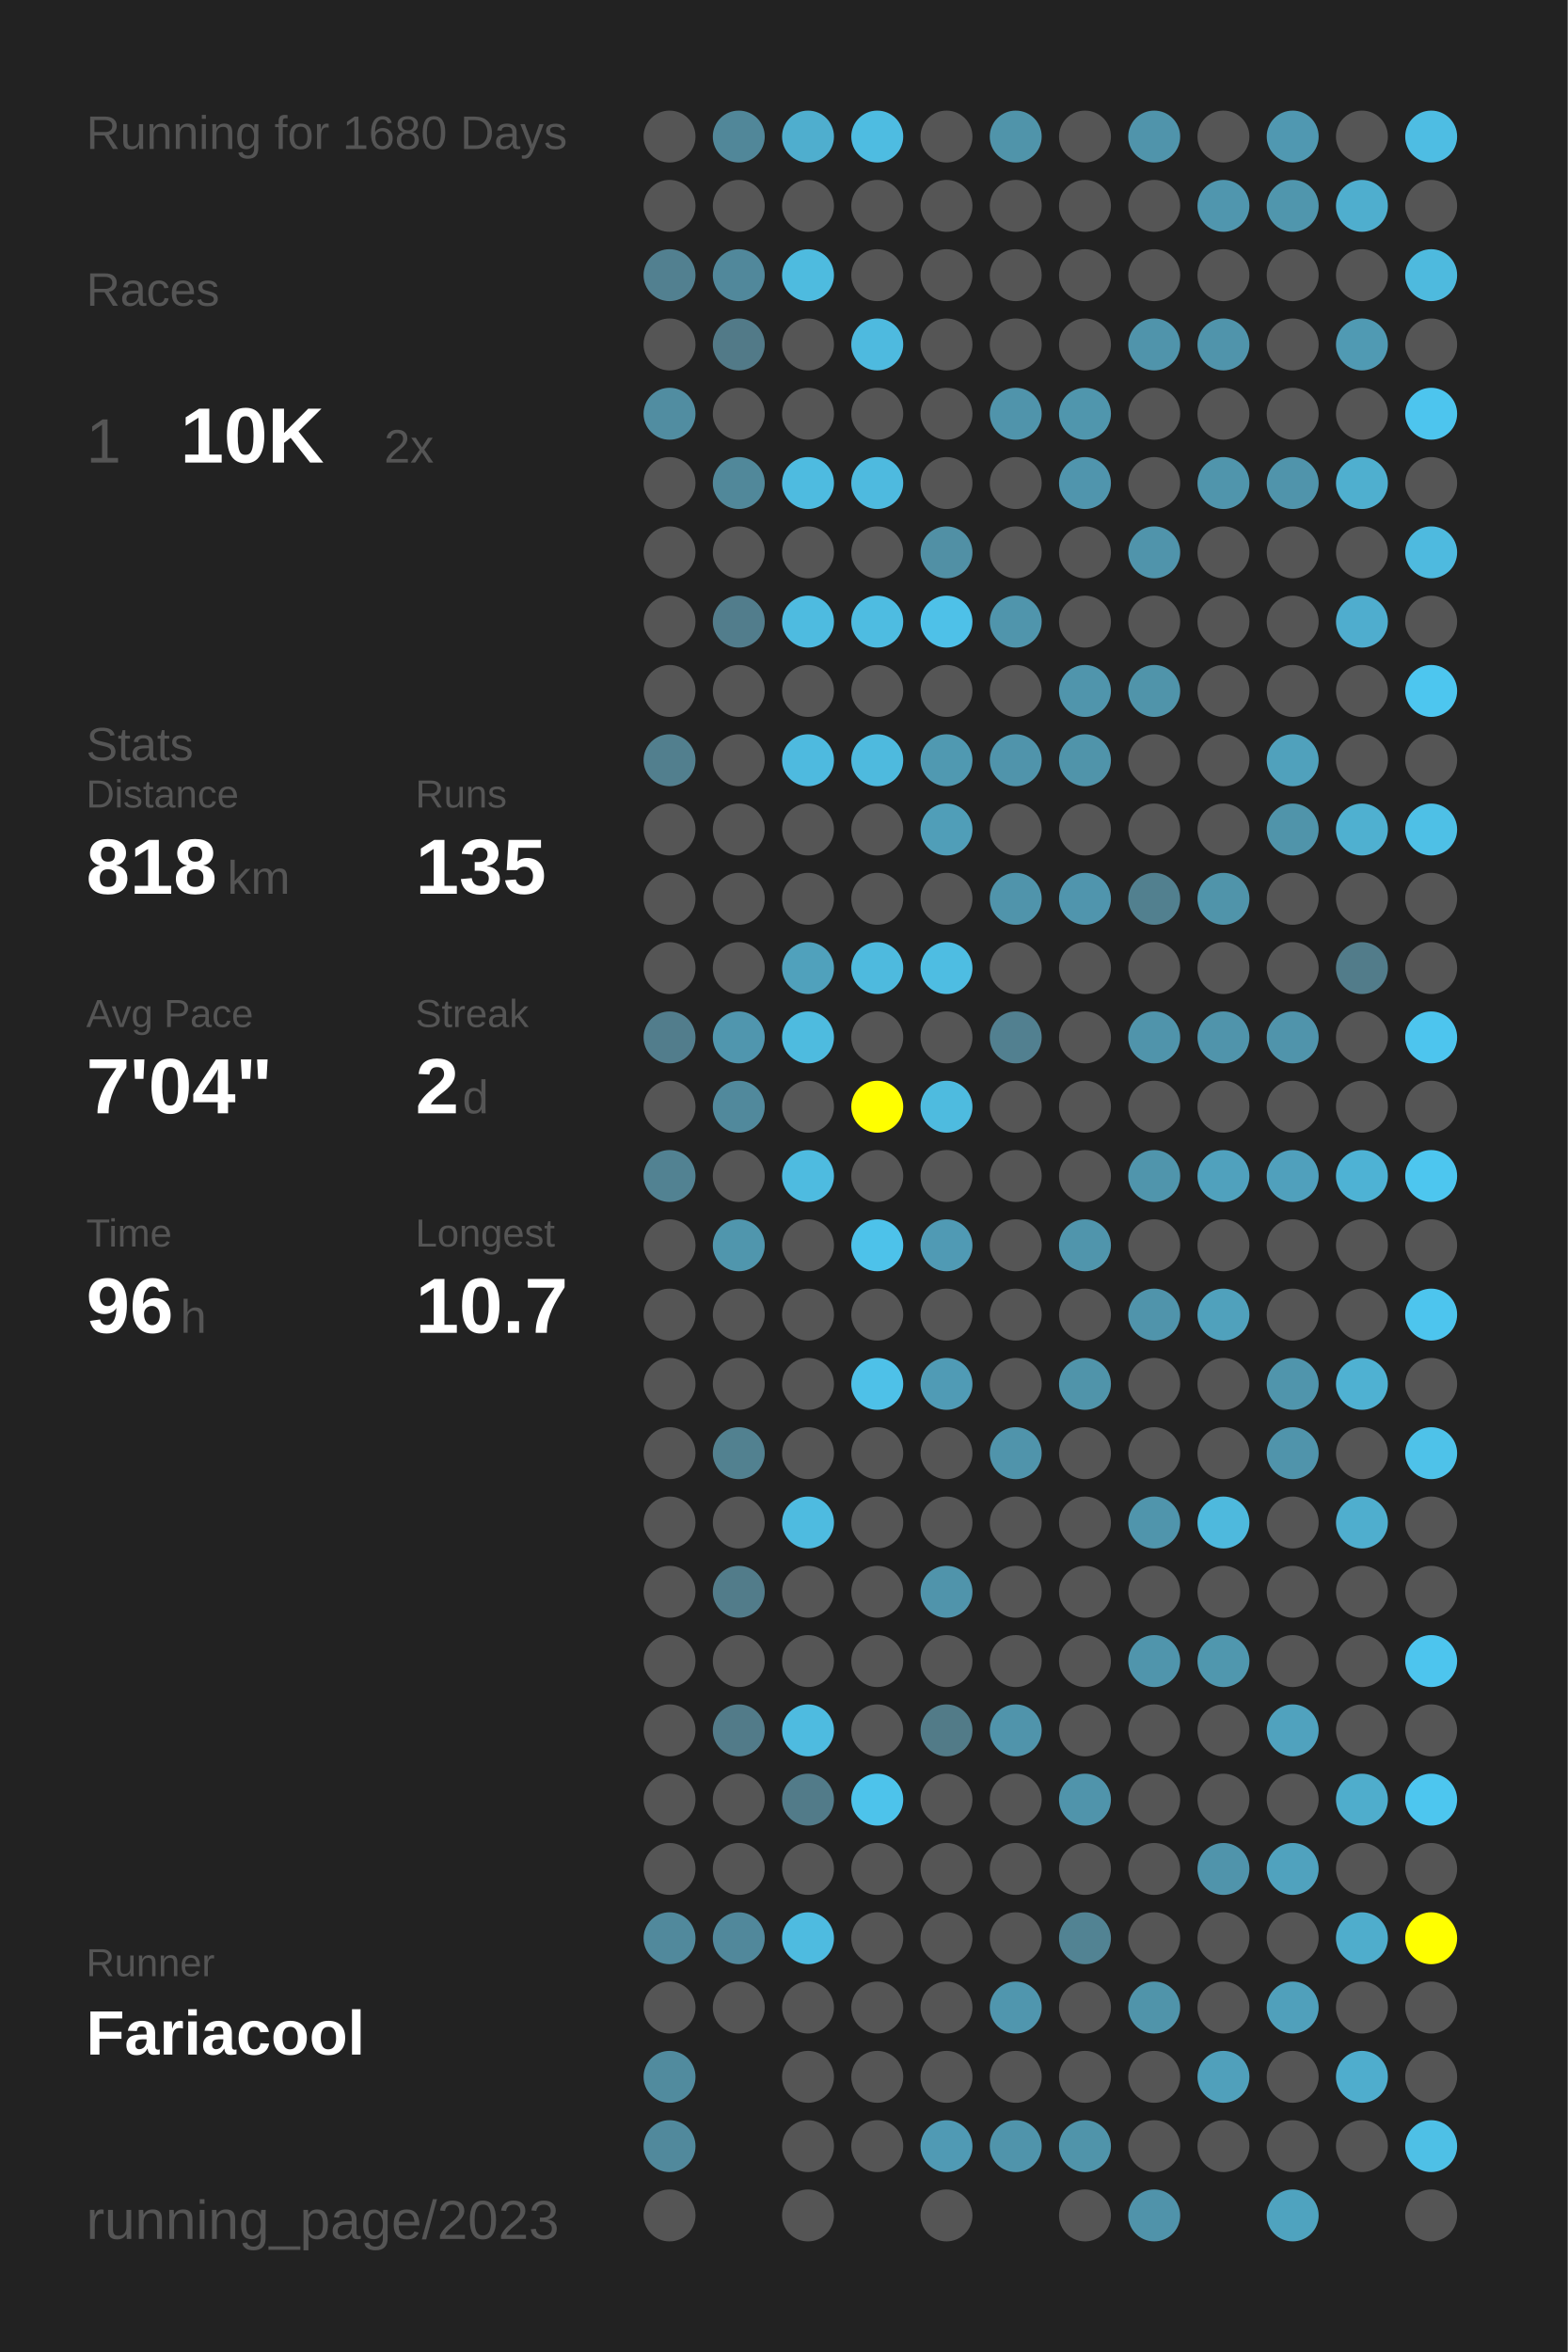
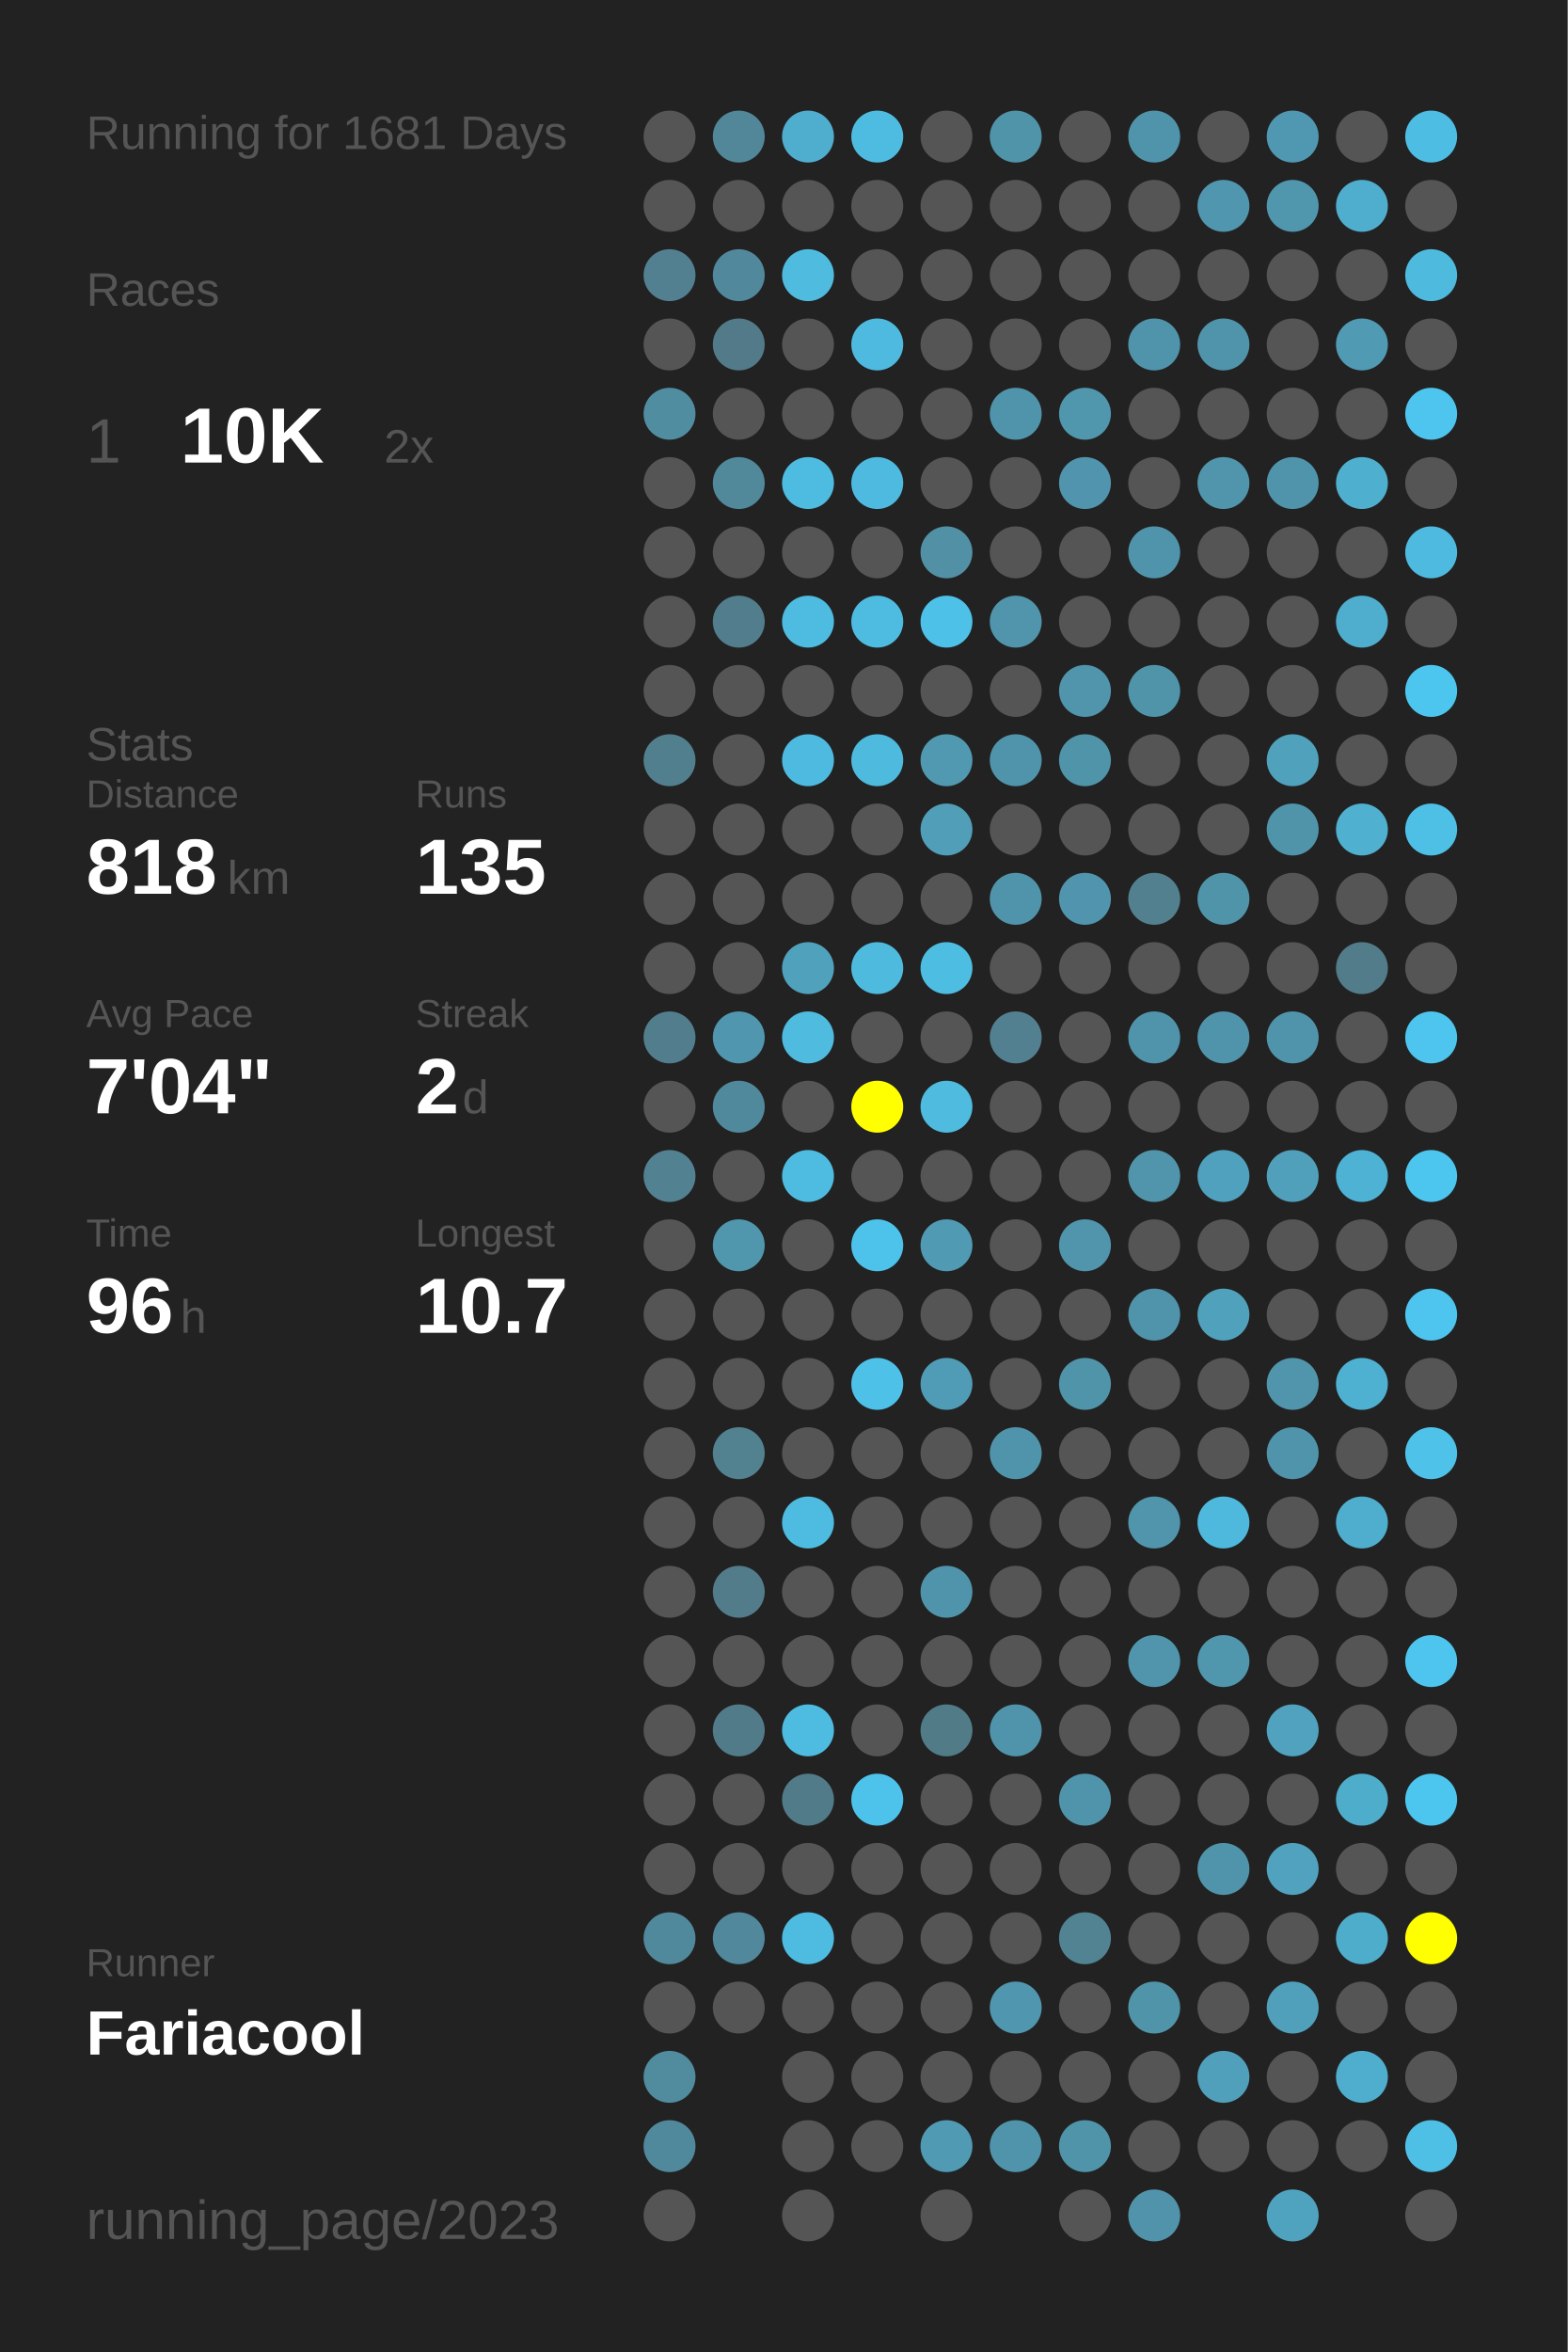
<svg xmlns="http://www.w3.org/2000/svg" baseProfile="full" height="300mm" version="1.1" viewBox="0,0,200,300" width="200mm">
  <defs />
  <rect fill="#222222" height="300" width="200" x="0" y="0" />
-   <text fill="#555555" style="font-size:6px; font-family:Arial;" x="11" y="19">Running for 1680 Days</text>
+   <text fill="#555555" style="font-size:6px; font-family:Arial;" x="11" y="19">Running for 1681 Days</text>
  <text fill="#555555" style="font-size:6px; font-family:Arial;" x="11" y="39">Races</text>
  <text fill="#555555" style="font-size:8px; font-family:Arial;" x="11" y="59">1</text>
  <text fill="#FFFFFF" style="font-size:10px; font-family:Arial; font-weight:bold;" x="23" y="59">10K</text>
  <text fill="#555555" style="font-size:6px; font-family:Arial;" x="49" y="59">2x</text>
  <text fill="#555555" style="font-size:6px; font-family:Arial;" x="11" y="97">Stats</text>
  <text fill="#555555" style="font-size:5px; font-family:Arial;" x="11" y="103">Distance</text>
  <text fill="#FFFFFF" style="font-size:10px; font-family:Arial; font-weight:bold;" x="11" y="114">818</text>
  <text fill="#555555" style="font-size:6px; font-family:Arial;" x="29" y="114">km</text>
  <text fill="#555555" style="font-size:5px; font-family:Arial;" x="53" y="103">Runs</text>
  <text fill="#FFFFFF" style="font-size:10px; font-family:Arial; font-weight:bold;" x="53" y="114">135</text>
  <text fill="#555555" style="font-size:5px; font-family:Arial;" x="11" y="131">Avg Pace</text>
  <text fill="#FFFFFF" style="font-size:10px; font-family:Arial; font-weight:bold;" x="11" y="142">7'04"</text>
  <text fill="#555555" style="font-size:5px; font-family:Arial;" x="53" y="131">Streak</text>
  <text fill="#FFFFFF" style="font-size:10px; font-family:Arial; font-weight:bold;" x="53" y="142">2</text>
  <text fill="#555555" style="font-size:6px; font-family:Arial;" x="59" y="142">d</text>
  <text fill="#555555" style="font-size:5px; font-family:Arial;" x="11" y="159">Time</text>
  <text fill="#FFFFFF" style="font-size:10px; font-family:Arial; font-weight:bold;" x="11" y="170">96</text>
  <text fill="#555555" style="font-size:6px; font-family:Arial;" x="23" y="170">h</text>
  <text fill="#555555" style="font-size:5px; font-family:Arial;" x="53" y="159">Longest</text>
  <text fill="#FFFFFF" style="font-size:10px; font-family:Arial; font-weight:bold;" x="53" y="170">10.7</text>
  <text fill="#555555" style="font-size:5px; font-family:Arial;" x="11" y="252.065">Runner</text>
  <text fill="#FFFFFF" style="font-size:8px; font-family:Arial; font-weight:bold;" x="11" y="262.065">Fariacool</text>
  <text fill="#555555" style="font-size:7px; font-family:Arial;" x="11" y="285.581">running_page/2023</text>
  <circle cx="85.417" cy="17.419" fill="#555555" r="3.312" />
  <circle cx="85.417" cy="26.258" fill="#555555" r="3.312" />
  <circle cx="85.417" cy="35.097" fill="#528090" r="3.312" />
  <circle cx="85.417" cy="43.935" fill="#555555" r="3.312" />
  <circle cx="85.417" cy="52.774" fill="#518da1" r="3.312" />
  <circle cx="85.417" cy="61.613" fill="#555555" r="3.312" />
  <circle cx="85.417" cy="70.452" fill="#555555" r="3.312" />
  <circle cx="85.417" cy="79.29" fill="#555555" r="3.312" />
  <circle cx="85.417" cy="88.129" fill="#555555" r="3.312" />
  <circle cx="85.417" cy="96.968" fill="#527f8e" r="3.312" />
  <circle cx="85.417" cy="105.806" fill="#555555" r="3.312" />
  <circle cx="85.417" cy="114.645" fill="#555555" r="3.312" />
  <circle cx="85.417" cy="123.484" fill="#555555" r="3.312" />
  <circle cx="85.417" cy="132.323" fill="#527d8c" r="3.312" />
  <circle cx="85.417" cy="141.161" fill="#555555" r="3.312" />
  <circle cx="85.417" cy="150" fill="#528292" r="3.312" />
  <circle cx="85.417" cy="158.839" fill="#555555" r="3.312" />
  <circle cx="85.417" cy="167.677" fill="#555555" r="3.312" />
  <circle cx="85.417" cy="176.516" fill="#555555" r="3.312" />
  <circle cx="85.417" cy="185.355" fill="#555555" r="3.312" />
  <circle cx="85.417" cy="194.194" fill="#555555" r="3.312" />
  <circle cx="85.417" cy="203.032" fill="#555555" r="3.312" />
  <circle cx="85.417" cy="211.871" fill="#555555" r="3.312" />
  <circle cx="85.417" cy="220.71" fill="#555555" r="3.312" />
  <circle cx="85.417" cy="229.548" fill="#555555" r="3.312" />
  <circle cx="85.417" cy="238.387" fill="#555555" r="3.312" />
  <circle cx="85.417" cy="247.226" fill="#51899c" r="3.312" />
  <circle cx="85.417" cy="256.065" fill="#555555" r="3.312" />
  <circle cx="85.417" cy="264.903" fill="#518b9e" r="3.312" />
  <circle cx="85.417" cy="273.742" fill="#51899c" r="3.312" />
  <circle cx="85.417" cy="282.581" fill="#555555" r="3.312" />
  <circle cx="94.25" cy="17.419" fill="#518799" r="3.312" />
  <circle cx="94.25" cy="26.258" fill="#555555" r="3.312" />
  <circle cx="94.25" cy="35.097" fill="#51889b" r="3.312" />
  <circle cx="94.25" cy="43.935" fill="#527a88" r="3.312" />
  <circle cx="94.25" cy="52.774" fill="#555555" r="3.312" />
  <circle cx="94.25" cy="61.613" fill="#51889a" r="3.312" />
  <circle cx="94.25" cy="70.452" fill="#555555" r="3.312" />
  <circle cx="94.25" cy="79.29" fill="#527d8c" r="3.312" />
  <circle cx="94.25" cy="88.129" fill="#555555" r="3.312" />
  <circle cx="94.25" cy="96.968" fill="#555555" r="3.312" />
  <circle cx="94.25" cy="105.806" fill="#555555" r="3.312" />
  <circle cx="94.25" cy="114.645" fill="#555555" r="3.312" />
  <circle cx="94.25" cy="123.484" fill="#555555" r="3.312" />
  <circle cx="94.25" cy="132.323" fill="#5096ae" r="3.312" />
  <circle cx="94.25" cy="141.161" fill="#51899c" r="3.312" />
  <circle cx="94.25" cy="150" fill="#555555" r="3.312" />
  <circle cx="94.25" cy="158.839" fill="#5096ad" r="3.312" />
  <circle cx="94.25" cy="167.677" fill="#555555" r="3.312" />
  <circle cx="94.25" cy="176.516" fill="#555555" r="3.312" />
  <circle cx="94.25" cy="185.355" fill="#528190" r="3.312" />
  <circle cx="94.25" cy="194.194" fill="#555555" r="3.312" />
  <circle cx="94.25" cy="203.032" fill="#527c8a" r="3.312" />
  <circle cx="94.25" cy="211.871" fill="#555555" r="3.312" />
  <circle cx="94.25" cy="220.71" fill="#527b89" r="3.312" />
  <circle cx="94.25" cy="229.548" fill="#555555" r="3.312" />
  <circle cx="94.25" cy="238.387" fill="#555555" r="3.312" />
  <circle cx="94.25" cy="247.226" fill="#51889b" r="3.312" />
  <circle cx="94.25" cy="256.065" fill="#555555" r="3.312" />
  <circle cx="103.083" cy="17.419" fill="#4faece" r="3.312" />
  <circle cx="103.083" cy="26.258" fill="#555555" r="3.312" />
  <circle cx="103.083" cy="35.097" fill="#4ebbdf" r="3.312" />
  <circle cx="103.083" cy="43.935" fill="#555555" r="3.312" />
  <circle cx="103.083" cy="52.774" fill="#555555" r="3.312" />
  <circle cx="103.083" cy="61.613" fill="#4ebbe0" r="3.312" />
  <circle cx="103.083" cy="70.452" fill="#555555" r="3.312" />
  <circle cx="103.083" cy="79.29" fill="#4ebbe0" r="3.312" />
  <circle cx="103.083" cy="88.129" fill="#555555" r="3.312" />
  <circle cx="103.083" cy="96.968" fill="#4ebadf" r="3.312" />
  <circle cx="103.083" cy="105.806" fill="#555555" r="3.312" />
  <circle cx="103.083" cy="114.645" fill="#555555" r="3.312" />
  <circle cx="103.083" cy="123.484" fill="#50a1bc" r="3.312" />
  <circle cx="103.083" cy="132.323" fill="#4ebbdf" r="3.312" />
  <circle cx="103.083" cy="141.161" fill="#555555" r="3.312" />
  <circle cx="103.083" cy="150" fill="#4ebbe0" r="3.312" />
  <circle cx="103.083" cy="158.839" fill="#555555" r="3.312" />
  <circle cx="103.083" cy="167.677" fill="#555555" r="3.312" />
  <circle cx="103.083" cy="176.516" fill="#555555" r="3.312" />
  <circle cx="103.083" cy="185.355" fill="#555555" r="3.312" />
  <circle cx="103.083" cy="194.194" fill="#4ebbe0" r="3.312" />
  <circle cx="103.083" cy="203.032" fill="#555555" r="3.312" />
  <circle cx="103.083" cy="211.871" fill="#555555" r="3.312" />
  <circle cx="103.083" cy="220.71" fill="#4ebbe0" r="3.312" />
  <circle cx="103.083" cy="229.548" fill="#527b89" r="3.312" />
  <circle cx="103.083" cy="238.387" fill="#555555" r="3.312" />
  <circle cx="103.083" cy="247.226" fill="#4ebbe0" r="3.312" />
  <circle cx="103.083" cy="256.065" fill="#555555" r="3.312" />
  <circle cx="103.083" cy="264.903" fill="#555555" r="3.312" />
  <circle cx="103.083" cy="273.742" fill="#555555" r="3.312" />
  <circle cx="103.083" cy="282.581" fill="#555555" r="3.312" />
  <circle cx="111.917" cy="17.419" fill="#4ebce1" r="3.312" />
  <circle cx="111.917" cy="26.258" fill="#555555" r="3.312" />
  <circle cx="111.917" cy="35.097" fill="#555555" r="3.312" />
  <circle cx="111.917" cy="43.935" fill="#4ebadf" r="3.312" />
  <circle cx="111.917" cy="52.774" fill="#555555" r="3.312" />
  <circle cx="111.917" cy="61.613" fill="#4ebadf" r="3.312" />
  <circle cx="111.917" cy="70.452" fill="#555555" r="3.312" />
  <circle cx="111.917" cy="79.29" fill="#4ebce1" r="3.312" />
  <circle cx="111.917" cy="88.129" fill="#555555" r="3.312" />
  <circle cx="111.917" cy="96.968" fill="#4ebade" r="3.312" />
  <circle cx="111.917" cy="105.806" fill="#555555" r="3.312" />
  <circle cx="111.917" cy="114.645" fill="#555555" r="3.312" />
  <circle cx="111.917" cy="123.484" fill="#4ebade" r="3.312" />
  <circle cx="111.917" cy="132.323" fill="#555555" r="3.312" />
  <circle cx="111.917" cy="141.161" fill="#FFFF00" r="3.312" />
  <circle cx="111.917" cy="150" fill="#555555" r="3.312" />
  <circle cx="111.917" cy="158.839" fill="#4dc2ea" r="3.312" />
  <circle cx="111.917" cy="167.677" fill="#555555" r="3.312" />
  <circle cx="111.917" cy="176.516" fill="#4ec1e8" r="3.312" />
  <circle cx="111.917" cy="185.355" fill="#555555" r="3.312" />
  <circle cx="111.917" cy="194.194" fill="#555555" r="3.312" />
  <circle cx="111.917" cy="203.032" fill="#555555" r="3.312" />
  <circle cx="111.917" cy="211.871" fill="#555555" r="3.312" />
  <circle cx="111.917" cy="220.71" fill="#555555" r="3.312" />
  <circle cx="111.917" cy="229.548" fill="#4dc3eb" r="3.312" />
  <circle cx="111.917" cy="238.387" fill="#555555" r="3.312" />
  <circle cx="111.917" cy="247.226" fill="#555555" r="3.312" />
  <circle cx="111.917" cy="256.065" fill="#555555" r="3.312" />
  <circle cx="111.917" cy="264.903" fill="#555555" r="3.312" />
  <circle cx="111.917" cy="273.742" fill="#555555" r="3.312" />
  <circle cx="120.75" cy="17.419" fill="#555555" r="3.312" />
  <circle cx="120.75" cy="26.258" fill="#555555" r="3.312" />
  <circle cx="120.75" cy="35.097" fill="#555555" r="3.312" />
  <circle cx="120.75" cy="43.935" fill="#555555" r="3.312" />
  <circle cx="120.75" cy="52.774" fill="#555555" r="3.312" />
  <circle cx="120.75" cy="61.613" fill="#555555" r="3.312" />
  <circle cx="120.75" cy="70.452" fill="#5190a5" r="3.312" />
  <circle cx="120.75" cy="79.29" fill="#4ec1e8" r="3.312" />
  <circle cx="120.75" cy="88.129" fill="#555555" r="3.312" />
  <circle cx="120.75" cy="96.968" fill="#5099b1" r="3.312" />
  <circle cx="120.75" cy="105.806" fill="#509eb8" r="3.312" />
  <circle cx="120.75" cy="114.645" fill="#555555" r="3.312" />
  <circle cx="120.75" cy="123.484" fill="#4ebde2" r="3.312" />
  <circle cx="120.75" cy="132.323" fill="#555555" r="3.312" />
  <circle cx="120.75" cy="141.161" fill="#4ebbdf" r="3.312" />
  <circle cx="120.75" cy="150" fill="#555555" r="3.312" />
  <circle cx="120.75" cy="158.839" fill="#509ab4" r="3.312" />
  <circle cx="120.75" cy="167.677" fill="#555555" r="3.312" />
  <circle cx="120.75" cy="176.516" fill="#509bb5" r="3.312" />
  <circle cx="120.75" cy="185.355" fill="#555555" r="3.312" />
  <circle cx="120.75" cy="194.194" fill="#555555" r="3.312" />
  <circle cx="120.75" cy="203.032" fill="#5094ab" r="3.312" />
  <circle cx="120.75" cy="211.871" fill="#555555" r="3.312" />
  <circle cx="120.75" cy="220.71" fill="#527b88" r="3.312" />
  <circle cx="120.75" cy="229.548" fill="#555555" r="3.312" />
  <circle cx="120.75" cy="238.387" fill="#555555" r="3.312" />
  <circle cx="120.75" cy="247.226" fill="#555555" r="3.312" />
  <circle cx="120.75" cy="256.065" fill="#555555" r="3.312" />
  <circle cx="120.75" cy="264.903" fill="#555555" r="3.312" />
  <circle cx="120.75" cy="273.742" fill="#509ab4" r="3.312" />
  <circle cx="120.75" cy="282.581" fill="#555555" r="3.312" />
  <circle cx="129.583" cy="17.419" fill="#5094aa" r="3.312" />
  <circle cx="129.583" cy="26.258" fill="#555555" r="3.312" />
  <circle cx="129.583" cy="35.097" fill="#555555" r="3.312" />
  <circle cx="129.583" cy="43.935" fill="#555555" r="3.312" />
  <circle cx="129.583" cy="52.774" fill="#5094ab" r="3.312" />
  <circle cx="129.583" cy="61.613" fill="#555555" r="3.312" />
  <circle cx="129.583" cy="70.452" fill="#555555" r="3.312" />
  <circle cx="129.583" cy="79.29" fill="#5095ac" r="3.312" />
  <circle cx="129.583" cy="88.129" fill="#555555" r="3.312" />
  <circle cx="129.583" cy="96.968" fill="#5094ab" r="3.312" />
  <circle cx="129.583" cy="105.806" fill="#555555" r="3.312" />
  <circle cx="129.583" cy="114.645" fill="#5094ab" r="3.312" />
  <circle cx="129.583" cy="123.484" fill="#555555" r="3.312" />
  <circle cx="129.583" cy="132.323" fill="#528090" r="3.312" />
  <circle cx="129.583" cy="141.161" fill="#555555" r="3.312" />
  <circle cx="129.583" cy="150" fill="#555555" r="3.312" />
  <circle cx="129.583" cy="158.839" fill="#555555" r="3.312" />
  <circle cx="129.583" cy="167.677" fill="#555555" r="3.312" />
  <circle cx="129.583" cy="176.516" fill="#555555" r="3.312" />
  <circle cx="129.583" cy="185.355" fill="#5094ab" r="3.312" />
  <circle cx="129.583" cy="194.194" fill="#555555" r="3.312" />
  <circle cx="129.583" cy="203.032" fill="#555555" r="3.312" />
  <circle cx="129.583" cy="211.871" fill="#555555" r="3.312" />
  <circle cx="129.583" cy="220.71" fill="#5094ab" r="3.312" />
  <circle cx="129.583" cy="229.548" fill="#555555" r="3.312" />
  <circle cx="129.583" cy="238.387" fill="#555555" r="3.312" />
  <circle cx="129.583" cy="247.226" fill="#555555" r="3.312" />
  <circle cx="129.583" cy="256.065" fill="#5096ae" r="3.312" />
  <circle cx="129.583" cy="264.903" fill="#555555" r="3.312" />
  <circle cx="129.583" cy="273.742" fill="#5094ab" r="3.312" />
  <circle cx="138.417" cy="17.419" fill="#555555" r="3.312" />
  <circle cx="138.417" cy="26.258" fill="#555555" r="3.312" />
  <circle cx="138.417" cy="35.097" fill="#555555" r="3.312" />
  <circle cx="138.417" cy="43.935" fill="#555555" r="3.312" />
  <circle cx="138.417" cy="52.774" fill="#5096ad" r="3.312" />
  <circle cx="138.417" cy="61.613" fill="#5095ad" r="3.312" />
  <circle cx="138.417" cy="70.452" fill="#555555" r="3.312" />
  <circle cx="138.417" cy="79.29" fill="#555555" r="3.312" />
  <circle cx="138.417" cy="88.129" fill="#5095ac" r="3.312" />
  <circle cx="138.417" cy="96.968" fill="#5094aa" r="3.312" />
  <circle cx="138.417" cy="105.806" fill="#555555" r="3.312" />
  <circle cx="138.417" cy="114.645" fill="#5095ad" r="3.312" />
  <circle cx="138.417" cy="123.484" fill="#555555" r="3.312" />
  <circle cx="138.417" cy="132.323" fill="#555555" r="3.312" />
  <circle cx="138.417" cy="141.161" fill="#555555" r="3.312" />
  <circle cx="138.417" cy="150" fill="#555555" r="3.312" />
  <circle cx="138.417" cy="158.839" fill="#5095ac" r="3.312" />
  <circle cx="138.417" cy="167.677" fill="#555555" r="3.312" />
  <circle cx="138.417" cy="176.516" fill="#5094aa" r="3.312" />
  <circle cx="138.417" cy="185.355" fill="#555555" r="3.312" />
  <circle cx="138.417" cy="194.194" fill="#555555" r="3.312" />
  <circle cx="138.417" cy="203.032" fill="#555555" r="3.312" />
  <circle cx="138.417" cy="211.871" fill="#555555" r="3.312" />
  <circle cx="138.417" cy="220.71" fill="#555555" r="3.312" />
  <circle cx="138.417" cy="229.548" fill="#5094ab" r="3.312" />
  <circle cx="138.417" cy="238.387" fill="#555555" r="3.312" />
  <circle cx="138.417" cy="247.226" fill="#528393" r="3.312" />
  <circle cx="138.417" cy="256.065" fill="#555555" r="3.312" />
  <circle cx="138.417" cy="264.903" fill="#555555" r="3.312" />
  <circle cx="138.417" cy="273.742" fill="#5094aa" r="3.312" />
  <circle cx="138.417" cy="282.581" fill="#555555" r="3.312" />
  <circle cx="147.25" cy="17.419" fill="#5094ab" r="3.312" />
  <circle cx="147.25" cy="26.258" fill="#555555" r="3.312" />
  <circle cx="147.25" cy="35.097" fill="#555555" r="3.312" />
  <circle cx="147.25" cy="43.935" fill="#5094ab" r="3.312" />
  <circle cx="147.25" cy="52.774" fill="#555555" r="3.312" />
  <circle cx="147.25" cy="61.613" fill="#555555" r="3.312" />
  <circle cx="147.25" cy="70.452" fill="#5094ab" r="3.312" />
  <circle cx="147.25" cy="79.29" fill="#555555" r="3.312" />
  <circle cx="147.25" cy="88.129" fill="#5094aa" r="3.312" />
  <circle cx="147.25" cy="96.968" fill="#555555" r="3.312" />
  <circle cx="147.25" cy="105.806" fill="#555555" r="3.312" />
  <circle cx="147.25" cy="114.645" fill="#52808f" r="3.312" />
  <circle cx="147.25" cy="123.484" fill="#555555" r="3.312" />
  <circle cx="147.25" cy="132.323" fill="#5094ab" r="3.312" />
  <circle cx="147.25" cy="141.161" fill="#555555" r="3.312" />
  <circle cx="147.25" cy="150" fill="#5095ac" r="3.312" />
  <circle cx="147.25" cy="158.839" fill="#555555" r="3.312" />
  <circle cx="147.25" cy="167.677" fill="#5094ab" r="3.312" />
  <circle cx="147.25" cy="176.516" fill="#555555" r="3.312" />
  <circle cx="147.25" cy="185.355" fill="#555555" r="3.312" />
  <circle cx="147.25" cy="194.194" fill="#5095ac" r="3.312" />
  <circle cx="147.25" cy="203.032" fill="#555555" r="3.312" />
  <circle cx="147.25" cy="211.871" fill="#5095ac" r="3.312" />
  <circle cx="147.25" cy="220.71" fill="#555555" r="3.312" />
  <circle cx="147.25" cy="229.548" fill="#555555" r="3.312" />
  <circle cx="147.25" cy="238.387" fill="#555555" r="3.312" />
  <circle cx="147.25" cy="247.226" fill="#555555" r="3.312" />
  <circle cx="147.25" cy="256.065" fill="#5094aa" r="3.312" />
  <circle cx="147.25" cy="264.903" fill="#555555" r="3.312" />
  <circle cx="147.25" cy="273.742" fill="#555555" r="3.312" />
  <circle cx="147.25" cy="282.581" fill="#5093aa" r="3.312" />
  <circle cx="156.083" cy="17.419" fill="#555555" r="3.312" />
  <circle cx="156.083" cy="26.258" fill="#5096ae" r="3.312" />
  <circle cx="156.083" cy="35.097" fill="#555555" r="3.312" />
  <circle cx="156.083" cy="43.935" fill="#5094ab" r="3.312" />
  <circle cx="156.083" cy="52.774" fill="#555555" r="3.312" />
  <circle cx="156.083" cy="61.613" fill="#5095ac" r="3.312" />
  <circle cx="156.083" cy="70.452" fill="#555555" r="3.312" />
  <circle cx="156.083" cy="79.29" fill="#555555" r="3.312" />
  <circle cx="156.083" cy="88.129" fill="#555555" r="3.312" />
  <circle cx="156.083" cy="96.968" fill="#555555" r="3.312" />
  <circle cx="156.083" cy="105.806" fill="#555555" r="3.312" />
  <circle cx="156.083" cy="114.645" fill="#5094aa" r="3.312" />
  <circle cx="156.083" cy="123.484" fill="#555555" r="3.312" />
  <circle cx="156.083" cy="132.323" fill="#5094ab" r="3.312" />
  <circle cx="156.083" cy="141.161" fill="#555555" r="3.312" />
  <circle cx="156.083" cy="150" fill="#50a1bd" r="3.312" />
  <circle cx="156.083" cy="158.839" fill="#555555" r="3.312" />
  <circle cx="156.083" cy="167.677" fill="#50a1bc" r="3.312" />
  <circle cx="156.083" cy="176.516" fill="#555555" r="3.312" />
  <circle cx="156.083" cy="185.355" fill="#555555" r="3.312" />
  <circle cx="156.083" cy="194.194" fill="#4eb9dd" r="3.312" />
  <circle cx="156.083" cy="203.032" fill="#555555" r="3.312" />
  <circle cx="156.083" cy="211.871" fill="#5097ae" r="3.312" />
  <circle cx="156.083" cy="220.71" fill="#555555" r="3.312" />
  <circle cx="156.083" cy="229.548" fill="#555555" r="3.312" />
  <circle cx="156.083" cy="238.387" fill="#5094ab" r="3.312" />
  <circle cx="156.083" cy="247.226" fill="#555555" r="3.312" />
  <circle cx="156.083" cy="256.065" fill="#555555" r="3.312" />
  <circle cx="156.083" cy="264.903" fill="#50a0bb" r="3.312" />
  <circle cx="156.083" cy="273.742" fill="#555555" r="3.312" />
  <circle cx="164.917" cy="17.419" fill="#5098b1" r="3.312" />
  <circle cx="164.917" cy="26.258" fill="#5096ad" r="3.312" />
  <circle cx="164.917" cy="35.097" fill="#555555" r="3.312" />
  <circle cx="164.917" cy="43.935" fill="#555555" r="3.312" />
  <circle cx="164.917" cy="52.774" fill="#555555" r="3.312" />
  <circle cx="164.917" cy="61.613" fill="#5094ab" r="3.312" />
  <circle cx="164.917" cy="70.452" fill="#555555" r="3.312" />
  <circle cx="164.917" cy="79.29" fill="#555555" r="3.312" />
  <circle cx="164.917" cy="88.129" fill="#555555" r="3.312" />
  <circle cx="164.917" cy="96.968" fill="#50a1bc" r="3.312" />
  <circle cx="164.917" cy="105.806" fill="#5094aa" r="3.312" />
  <circle cx="164.917" cy="114.645" fill="#555555" r="3.312" />
  <circle cx="164.917" cy="123.484" fill="#555555" r="3.312" />
  <circle cx="164.917" cy="132.323" fill="#5094ab" r="3.312" />
  <circle cx="164.917" cy="141.161" fill="#555555" r="3.312" />
  <circle cx="164.917" cy="150" fill="#50a0bc" r="3.312" />
  <circle cx="164.917" cy="158.839" fill="#555555" r="3.312" />
  <circle cx="164.917" cy="167.677" fill="#555555" r="3.312" />
  <circle cx="164.917" cy="176.516" fill="#5095ac" r="3.312" />
  <circle cx="164.917" cy="185.355" fill="#5094ab" r="3.312" />
  <circle cx="164.917" cy="194.194" fill="#555555" r="3.312" />
  <circle cx="164.917" cy="203.032" fill="#555555" r="3.312" />
  <circle cx="164.917" cy="211.871" fill="#555555" r="3.312" />
  <circle cx="164.917" cy="220.71" fill="#50a2be" r="3.312" />
  <circle cx="164.917" cy="229.548" fill="#555555" r="3.312" />
  <circle cx="164.917" cy="238.387" fill="#50a2be" r="3.312" />
  <circle cx="164.917" cy="247.226" fill="#555555" r="3.312" />
  <circle cx="164.917" cy="256.065" fill="#50a0bb" r="3.312" />
  <circle cx="164.917" cy="264.903" fill="#555555" r="3.312" />
  <circle cx="164.917" cy="273.742" fill="#555555" r="3.312" />
  <circle cx="164.917" cy="282.581" fill="#4fa3bf" r="3.312" />
  <circle cx="173.75" cy="17.419" fill="#555555" r="3.312" />
  <circle cx="173.75" cy="26.258" fill="#4faece" r="3.312" />
  <circle cx="173.75" cy="35.097" fill="#555555" r="3.312" />
  <circle cx="173.75" cy="43.935" fill="#509ab3" r="3.312" />
  <circle cx="173.75" cy="52.774" fill="#555555" r="3.312" />
  <circle cx="173.75" cy="61.613" fill="#4fafcf" r="3.312" />
  <circle cx="173.75" cy="70.452" fill="#555555" r="3.312" />
  <circle cx="173.75" cy="79.29" fill="#4fadce" r="3.312" />
  <circle cx="173.75" cy="88.129" fill="#555555" r="3.312" />
  <circle cx="173.75" cy="96.968" fill="#555555" r="3.312" />
  <circle cx="173.75" cy="105.806" fill="#4fb0d0" r="3.312" />
  <circle cx="173.75" cy="114.645" fill="#555555" r="3.312" />
  <circle cx="173.75" cy="123.484" fill="#527c8a" r="3.312" />
  <circle cx="173.75" cy="132.323" fill="#555555" r="3.312" />
  <circle cx="173.75" cy="141.161" fill="#555555" r="3.312" />
  <circle cx="173.75" cy="150" fill="#4eb2d4" r="3.312" />
  <circle cx="173.75" cy="158.839" fill="#555555" r="3.312" />
  <circle cx="173.75" cy="167.677" fill="#555555" r="3.312" />
  <circle cx="173.75" cy="176.516" fill="#4fb1d2" r="3.312" />
  <circle cx="173.75" cy="185.355" fill="#555555" r="3.312" />
  <circle cx="173.75" cy="194.194" fill="#4faece" r="3.312" />
  <circle cx="173.75" cy="203.032" fill="#555555" r="3.312" />
  <circle cx="173.75" cy="211.871" fill="#555555" r="3.312" />
  <circle cx="173.75" cy="220.71" fill="#555555" r="3.312" />
  <circle cx="173.75" cy="229.548" fill="#4fadcc" r="3.312" />
  <circle cx="173.75" cy="238.387" fill="#555555" r="3.312" />
  <circle cx="173.75" cy="247.226" fill="#4fadcc" r="3.312" />
  <circle cx="173.75" cy="256.065" fill="#555555" r="3.312" />
  <circle cx="173.75" cy="264.903" fill="#4fadcd" r="3.312" />
  <circle cx="173.75" cy="273.742" fill="#555555" r="3.312" />
  <circle cx="182.583" cy="17.419" fill="#4ebde3" r="3.312" />
  <circle cx="182.583" cy="26.258" fill="#555555" r="3.312" />
  <circle cx="182.583" cy="35.097" fill="#4ebade" r="3.312" />
  <circle cx="182.583" cy="43.935" fill="#555555" r="3.312" />
  <circle cx="182.583" cy="52.774" fill="#4dc5ee" r="3.312" />
  <circle cx="182.583" cy="61.613" fill="#555555" r="3.312" />
  <circle cx="182.583" cy="70.452" fill="#4ebadf" r="3.312" />
  <circle cx="182.583" cy="79.29" fill="#555555" r="3.312" />
  <circle cx="182.583" cy="88.129" fill="#4dc6ef" r="3.312" />
  <circle cx="182.583" cy="96.968" fill="#555555" r="3.312" />
  <circle cx="182.583" cy="105.806" fill="#4ec0e6" r="3.312" />
  <circle cx="182.583" cy="114.645" fill="#555555" r="3.312" />
  <circle cx="182.583" cy="123.484" fill="#555555" r="3.312" />
  <circle cx="182.583" cy="132.323" fill="#4dc5ee" r="3.312" />
  <circle cx="182.583" cy="141.161" fill="#555555" r="3.312" />
  <circle cx="182.583" cy="150" fill="#4dc6ef" r="3.312" />
  <circle cx="182.583" cy="158.839" fill="#555555" r="3.312" />
  <circle cx="182.583" cy="167.677" fill="#4dc5ee" r="3.312" />
  <circle cx="182.583" cy="176.516" fill="#555555" r="3.312" />
  <circle cx="182.583" cy="185.355" fill="#4ec2e9" r="3.312" />
  <circle cx="182.583" cy="194.194" fill="#555555" r="3.312" />
  <circle cx="182.583" cy="203.032" fill="#555555" r="3.312" />
  <circle cx="182.583" cy="211.871" fill="#4dc5ee" r="3.312" />
  <circle cx="182.583" cy="220.71" fill="#555555" r="3.312" />
  <circle cx="182.583" cy="229.548" fill="#4dc6ef" r="3.312" />
  <circle cx="182.583" cy="238.387" fill="#555555" r="3.312" />
  <circle cx="182.583" cy="247.226" fill="#FFFF00" r="3.312" />
  <circle cx="182.583" cy="256.065" fill="#555555" r="3.312" />
  <circle cx="182.583" cy="264.903" fill="#555555" r="3.312" />
  <circle cx="182.583" cy="273.742" fill="#4ec0e6" r="3.312" />
  <circle cx="182.583" cy="282.581" fill="#555555" r="3.312" />
</svg>
